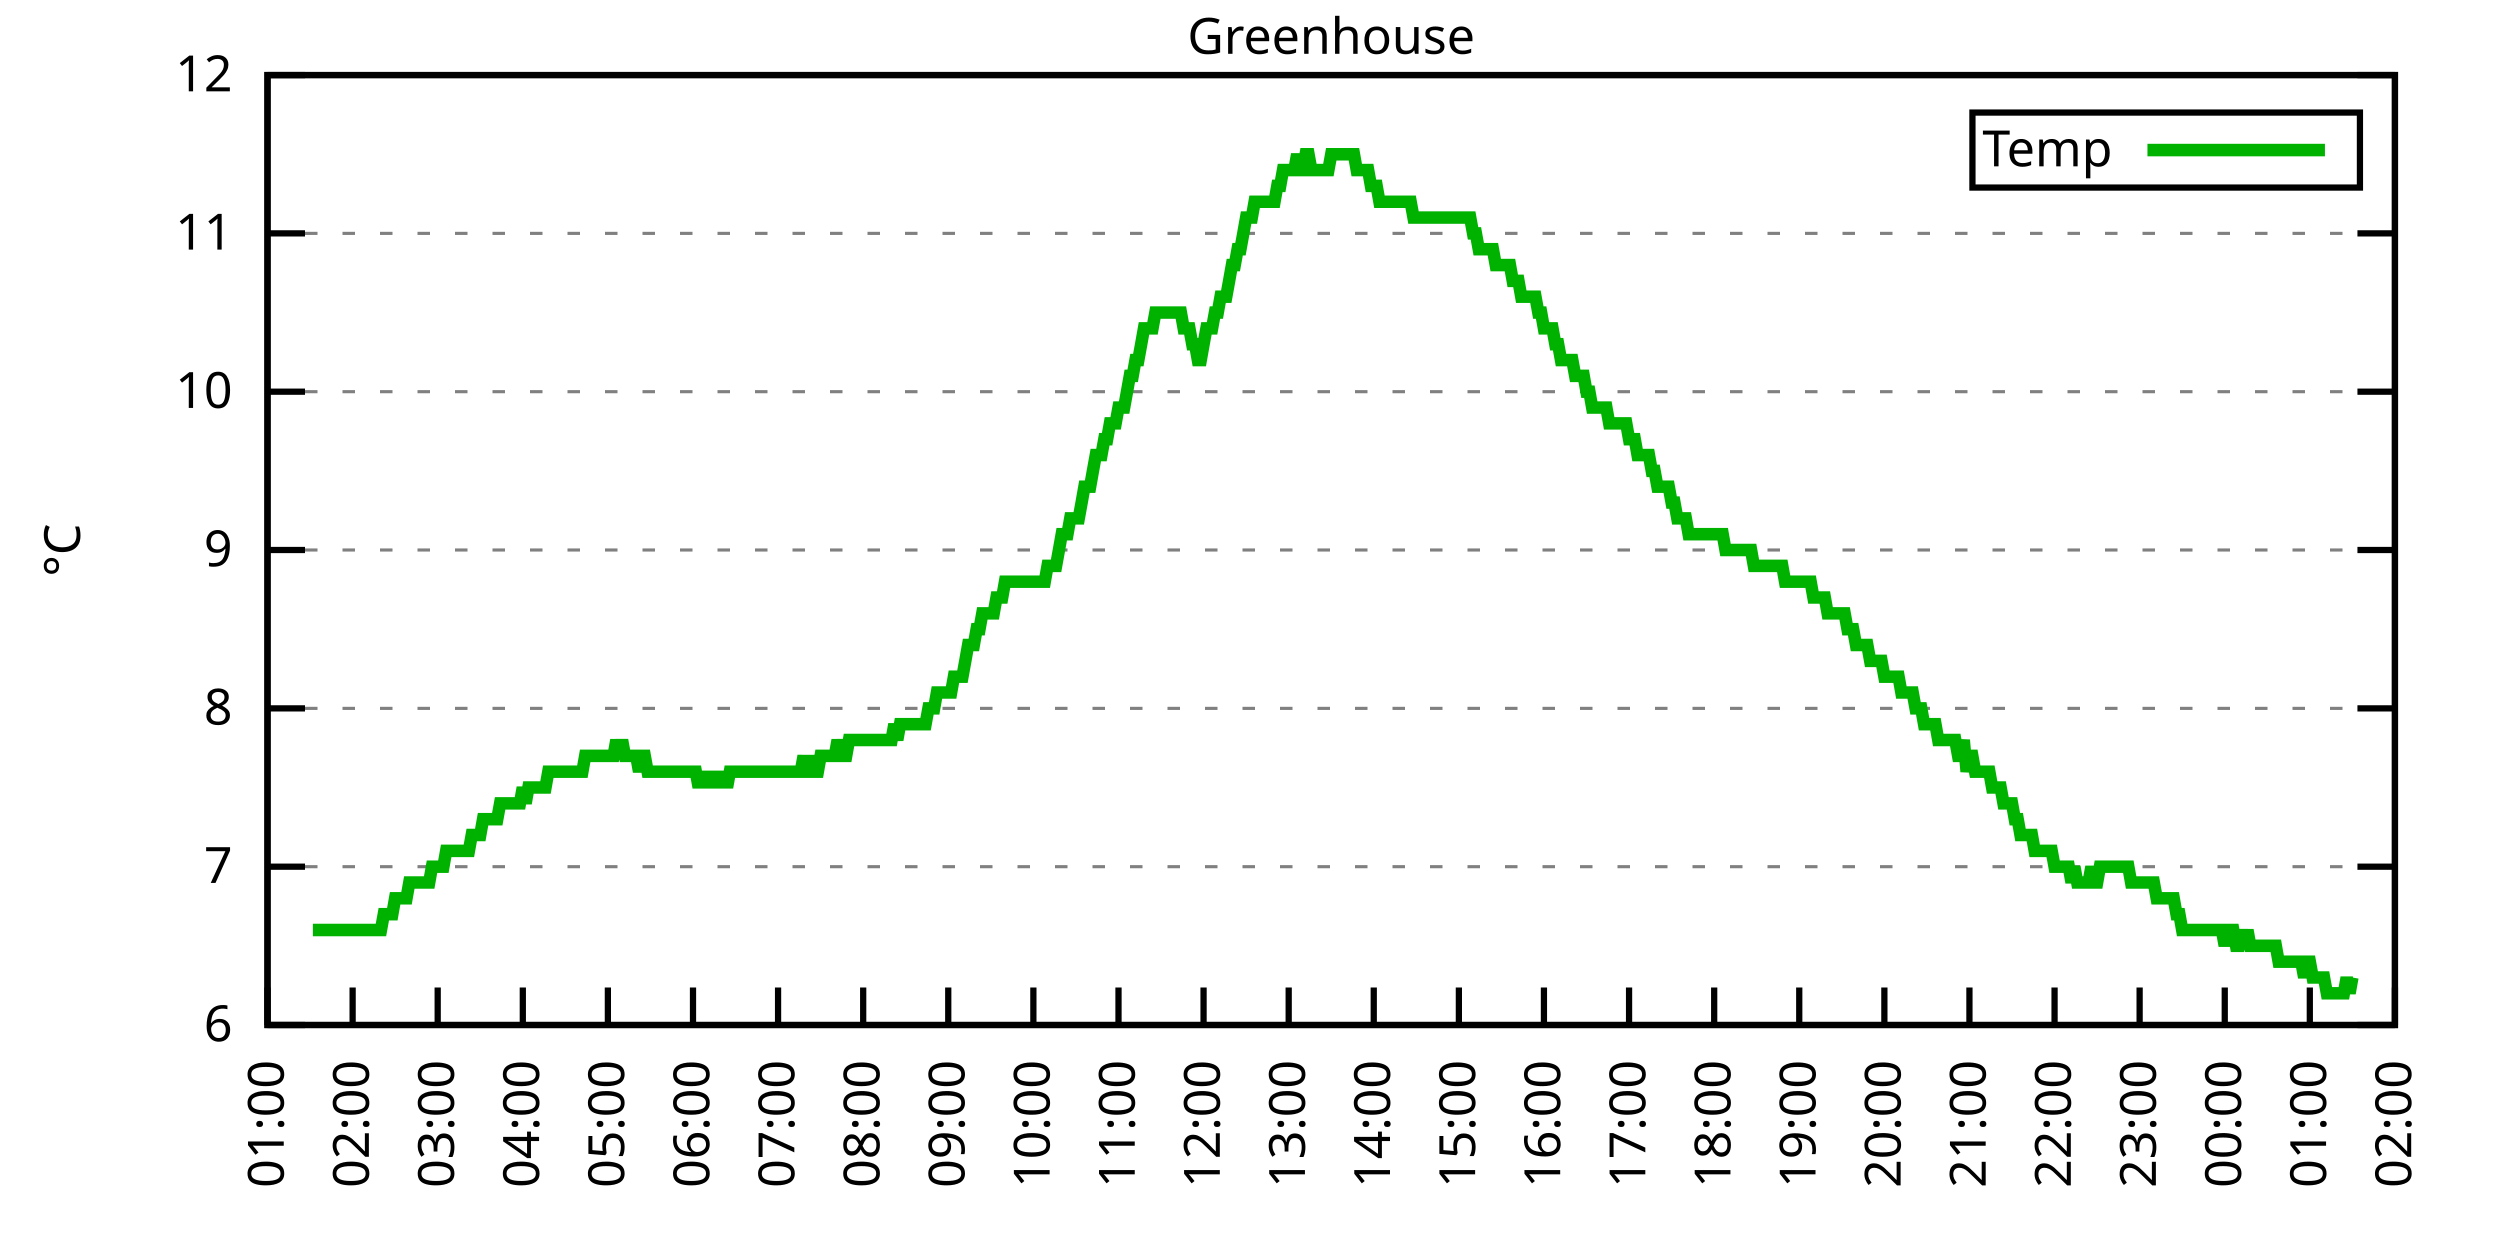
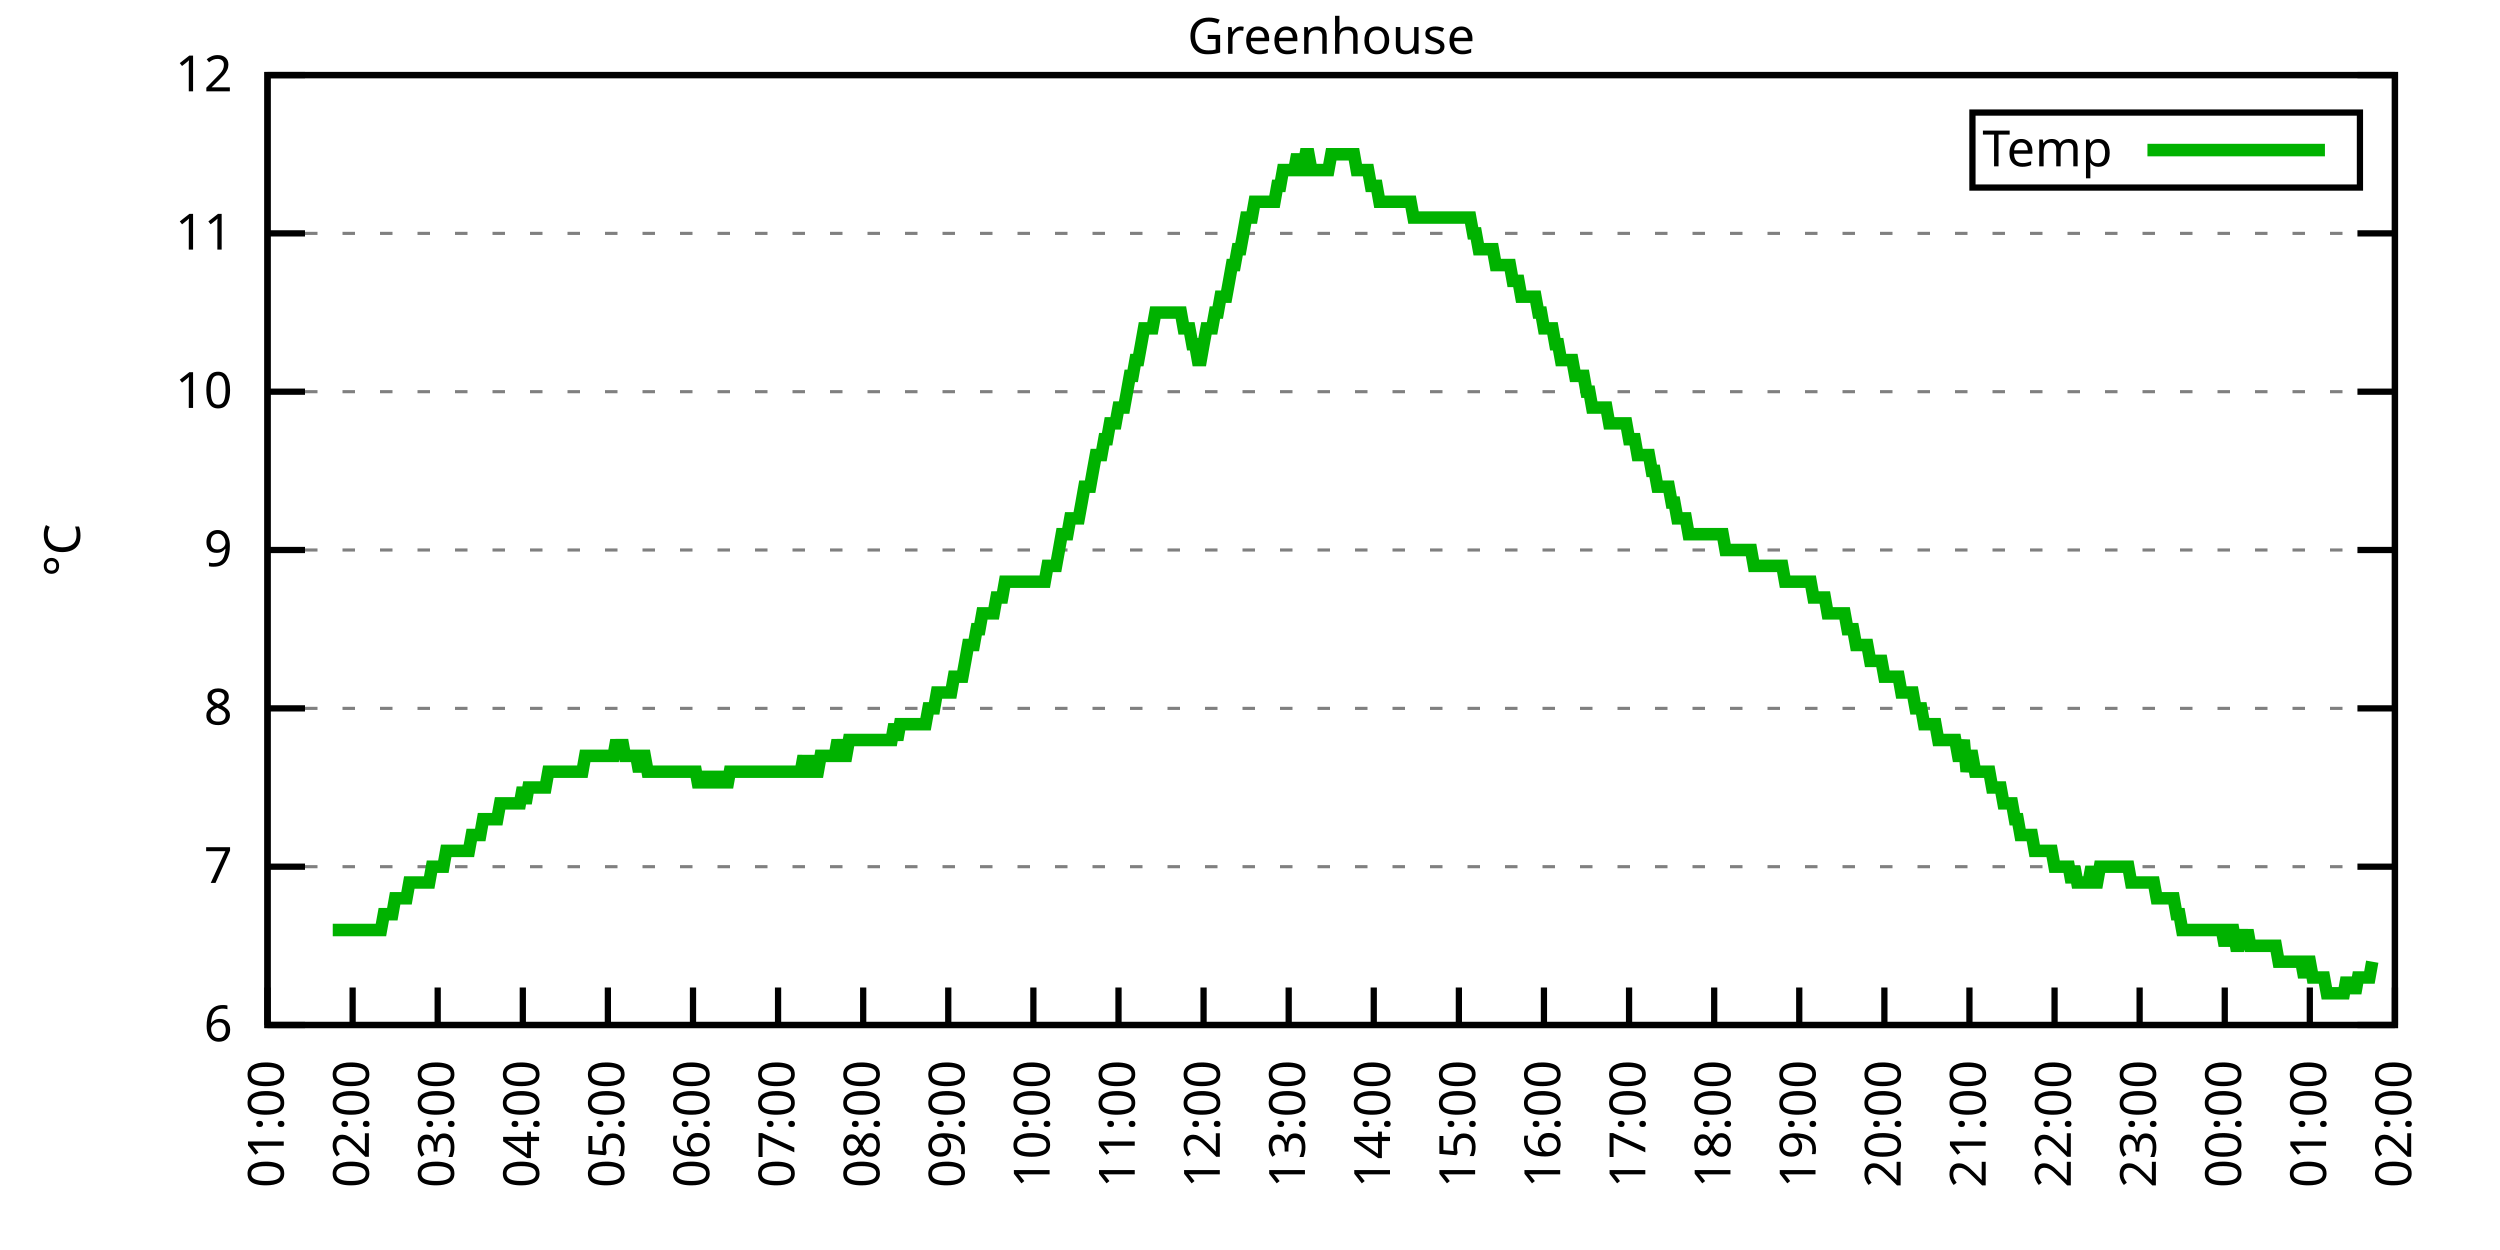
<svg xmlns="http://www.w3.org/2000/svg" xmlns:xlink="http://www.w3.org/1999/xlink" width="400" height="200" viewBox="0 0 400 200">
  <g id="gnuplot_canvas">
    <rect x="0" y="0" width="400" height="200" fill="none" />
    <defs>
      <circle id="gpDot" r="0.5" stroke-width="0.5" stroke="currentColor" />
      <path id="gpPt0" stroke-width="0.333" stroke="currentColor" d="M-1,0 h2 M0,-1 v2" />
      <path id="gpPt1" stroke-width="0.333" stroke="currentColor" d="M-1,-1 L1,1 M1,-1 L-1,1" />
      <path id="gpPt2" stroke-width="0.333" stroke="currentColor" d="M-1,0 L1,0 M0,-1 L0,1 M-1,-1 L1,1 M-1,1 L1,-1" />
      <rect id="gpPt3" stroke-width="0.333" stroke="currentColor" x="-1" y="-1" width="2" height="2" />
      <rect id="gpPt4" stroke-width="0.333" stroke="currentColor" fill="currentColor" x="-1" y="-1" width="2" height="2" />
      <circle id="gpPt5" stroke-width="0.333" stroke="currentColor" cx="0" cy="0" r="1" />
      <use xlink:href="#gpPt5" id="gpPt6" fill="currentColor" stroke="none" />
      <path id="gpPt7" stroke-width="0.333" stroke="currentColor" d="M0,-1.33 L-1.33,0.67 L1.33,0.67 z" />
      <use xlink:href="#gpPt7" id="gpPt8" fill="currentColor" stroke="none" />
      <use xlink:href="#gpPt7" id="gpPt9" stroke="currentColor" transform="rotate(180)" />
      <use xlink:href="#gpPt9" id="gpPt10" fill="currentColor" stroke="none" />
      <use xlink:href="#gpPt3" id="gpPt11" stroke="currentColor" transform="rotate(45)" />
      <use xlink:href="#gpPt11" id="gpPt12" fill="currentColor" stroke="none" />
      <path id="gpPt13" stroke-width="0.333" stroke="currentColor" d="M0,1.330 L1.265,0.411 L0.782,-1.067 L-0.782,-1.076 L-1.265,0.411 z" />
      <use xlink:href="#gpPt13" id="gpPt14" fill="currentColor" stroke="none" />
      <filter id="textbox" filterUnits="objectBoundingBox" x="0" y="0" height="1" width="1">
        <feFlood flood-color="white" flood-opacity="1" result="bgnd" />
        <feComposite in="SourceGraphic" in2="bgnd" operator="atop" />
      </filter>
      <filter id="greybox" filterUnits="objectBoundingBox" x="0" y="0" height="1" width="1">
        <feFlood flood-color="lightgrey" flood-opacity="1" result="grey" />
        <feComposite in="SourceGraphic" in2="grey" operator="atop" />
      </filter>
    </defs>
    <g fill="none" color="white" stroke="currentColor" stroke-width="1.00" stroke-linecap="butt" stroke-linejoin="miter">
</g>
    <g fill="none" color="black" stroke="currentColor" stroke-width="1.00" stroke-linecap="butt" stroke-linejoin="miter">
      <g stroke="none" shape-rendering="crispEdges">
        <polygon fill="rgb(255, 255, 255)" points="42.80,164.00 383.18,164.00 383.18,12.02 42.80,12.02 " />
      </g>
    </g>
    <g fill="none" color="black" stroke="currentColor" stroke-width="1.00" stroke-linecap="butt" stroke-linejoin="miter">
</g>
    <g fill="none" color="black" stroke="black" stroke-width="0.50" stroke-linecap="butt" stroke-linejoin="miter">
</g>
    <g fill="none" color="gray" stroke="currentColor" stroke-width="0.50" stroke-linecap="butt" stroke-linejoin="miter">
      <path stroke="gray" stroke-dasharray="2,4" class="gridline" d="M42.80,164.00 L383.19,164.00  " />
    </g>
    <g fill="none" color="gray" stroke="gray" stroke-width="1.00" stroke-linecap="butt" stroke-linejoin="miter">
</g>
    <g fill="none" color="black" stroke="currentColor" stroke-width="1.00" stroke-linecap="butt" stroke-linejoin="miter">
      <path stroke="black" d="M42.80,164.00 L48.80,164.00 M383.19,164.00 L377.19,164.00  " />
      <g transform="translate(37.20,166.60)" stroke="none" fill="black" font-family="Sans" font-size="8.00" text-anchor="end">
        <text>
          <tspan font-family="Sans"> 6</tspan>
        </text>
      </g>
    </g>
    <g fill="none" color="black" stroke="currentColor" stroke-width="1.00" stroke-linecap="butt" stroke-linejoin="miter">
</g>
    <g fill="none" color="black" stroke="black" stroke-width="0.50" stroke-linecap="butt" stroke-linejoin="miter">
</g>
    <g fill="none" color="gray" stroke="currentColor" stroke-width="0.50" stroke-linecap="butt" stroke-linejoin="miter">
      <path stroke="gray" stroke-dasharray="2,4" class="gridline" d="M42.80,138.67 L383.19,138.67  " />
    </g>
    <g fill="none" color="gray" stroke="gray" stroke-width="1.00" stroke-linecap="butt" stroke-linejoin="miter">
</g>
    <g fill="none" color="black" stroke="currentColor" stroke-width="1.00" stroke-linecap="butt" stroke-linejoin="miter">
      <path stroke="black" d="M42.80,138.67 L48.80,138.67 M383.19,138.67 L377.19,138.67  " />
      <g transform="translate(37.20,141.27)" stroke="none" fill="black" font-family="Sans" font-size="8.00" text-anchor="end">
        <text>
          <tspan font-family="Sans"> 7</tspan>
        </text>
      </g>
    </g>
    <g fill="none" color="black" stroke="currentColor" stroke-width="1.00" stroke-linecap="butt" stroke-linejoin="miter">
</g>
    <g fill="none" color="black" stroke="black" stroke-width="0.50" stroke-linecap="butt" stroke-linejoin="miter">
</g>
    <g fill="none" color="gray" stroke="currentColor" stroke-width="0.50" stroke-linecap="butt" stroke-linejoin="miter">
      <path stroke="gray" stroke-dasharray="2,4" class="gridline" d="M42.80,113.34 L383.19,113.34  " />
    </g>
    <g fill="none" color="gray" stroke="gray" stroke-width="1.00" stroke-linecap="butt" stroke-linejoin="miter">
</g>
    <g fill="none" color="black" stroke="currentColor" stroke-width="1.00" stroke-linecap="butt" stroke-linejoin="miter">
      <path stroke="black" d="M42.80,113.34 L48.80,113.34 M383.19,113.34 L377.19,113.34  " />
      <g transform="translate(37.20,115.94)" stroke="none" fill="black" font-family="Sans" font-size="8.00" text-anchor="end">
        <text>
          <tspan font-family="Sans"> 8</tspan>
        </text>
      </g>
    </g>
    <g fill="none" color="black" stroke="currentColor" stroke-width="1.00" stroke-linecap="butt" stroke-linejoin="miter">
</g>
    <g fill="none" color="black" stroke="black" stroke-width="0.50" stroke-linecap="butt" stroke-linejoin="miter">
</g>
    <g fill="none" color="gray" stroke="currentColor" stroke-width="0.50" stroke-linecap="butt" stroke-linejoin="miter">
      <path stroke="gray" stroke-dasharray="2,4" class="gridline" d="M42.80,88.00 L383.19,88.00  " />
    </g>
    <g fill="none" color="gray" stroke="gray" stroke-width="1.00" stroke-linecap="butt" stroke-linejoin="miter">
</g>
    <g fill="none" color="black" stroke="currentColor" stroke-width="1.00" stroke-linecap="butt" stroke-linejoin="miter">
      <path stroke="black" d="M42.80,88.00 L48.80,88.00 M383.19,88.00 L377.19,88.00  " />
      <g transform="translate(37.20,90.60)" stroke="none" fill="black" font-family="Sans" font-size="8.00" text-anchor="end">
        <text>
          <tspan font-family="Sans"> 9</tspan>
        </text>
      </g>
    </g>
    <g fill="none" color="black" stroke="currentColor" stroke-width="1.00" stroke-linecap="butt" stroke-linejoin="miter">
</g>
    <g fill="none" color="black" stroke="black" stroke-width="0.50" stroke-linecap="butt" stroke-linejoin="miter">
</g>
    <g fill="none" color="gray" stroke="currentColor" stroke-width="0.50" stroke-linecap="butt" stroke-linejoin="miter">
      <path stroke="gray" stroke-dasharray="2,4" class="gridline" d="M42.80,62.67 L383.19,62.67  " />
    </g>
    <g fill="none" color="gray" stroke="gray" stroke-width="1.00" stroke-linecap="butt" stroke-linejoin="miter">
</g>
    <g fill="none" color="black" stroke="currentColor" stroke-width="1.00" stroke-linecap="butt" stroke-linejoin="miter">
      <path stroke="black" d="M42.80,62.67 L48.80,62.67 M383.19,62.67 L377.19,62.67  " />
      <g transform="translate(37.20,65.27)" stroke="none" fill="black" font-family="Sans" font-size="8.00" text-anchor="end">
        <text>
          <tspan font-family="Sans"> 10</tspan>
        </text>
      </g>
    </g>
    <g fill="none" color="black" stroke="currentColor" stroke-width="1.00" stroke-linecap="butt" stroke-linejoin="miter">
</g>
    <g fill="none" color="black" stroke="black" stroke-width="0.50" stroke-linecap="butt" stroke-linejoin="miter">
</g>
    <g fill="none" color="gray" stroke="currentColor" stroke-width="0.50" stroke-linecap="butt" stroke-linejoin="miter">
      <path stroke="gray" stroke-dasharray="2,4" class="gridline" d="M42.80,37.34 L383.19,37.34  " />
    </g>
    <g fill="none" color="gray" stroke="gray" stroke-width="1.00" stroke-linecap="butt" stroke-linejoin="miter">
</g>
    <g fill="none" color="black" stroke="currentColor" stroke-width="1.00" stroke-linecap="butt" stroke-linejoin="miter">
      <path stroke="black" d="M42.80,37.34 L48.80,37.34 M383.19,37.34 L377.19,37.34  " />
      <g transform="translate(37.20,39.94)" stroke="none" fill="black" font-family="Sans" font-size="8.00" text-anchor="end">
        <text>
          <tspan font-family="Sans"> 11</tspan>
        </text>
      </g>
    </g>
    <g fill="none" color="black" stroke="currentColor" stroke-width="1.00" stroke-linecap="butt" stroke-linejoin="miter">
</g>
    <g fill="none" color="black" stroke="black" stroke-width="0.50" stroke-linecap="butt" stroke-linejoin="miter">
</g>
    <g fill="none" color="gray" stroke="currentColor" stroke-width="0.50" stroke-linecap="butt" stroke-linejoin="miter">
      <path stroke="gray" stroke-dasharray="2,4" class="gridline" d="M42.80,12.01 L383.19,12.01  " />
    </g>
    <g fill="none" color="gray" stroke="gray" stroke-width="1.00" stroke-linecap="butt" stroke-linejoin="miter">
</g>
    <g fill="none" color="black" stroke="currentColor" stroke-width="1.00" stroke-linecap="butt" stroke-linejoin="miter">
      <path stroke="black" d="M42.80,12.01 L48.80,12.01 M383.19,12.01 L377.19,12.01  " />
      <g transform="translate(37.20,14.61)" stroke="none" fill="black" font-family="Sans" font-size="8.00" text-anchor="end">
        <text>
          <tspan font-family="Sans"> 12</tspan>
        </text>
      </g>
    </g>
    <g fill="none" color="black" stroke="currentColor" stroke-width="1.00" stroke-linecap="butt" stroke-linejoin="miter">
      <path stroke="black" d="M42.80,164.00 L42.80,158.00  " />
      <g transform="translate(45.40,169.60) rotate(270.00)" stroke="none" fill="black" font-family="Sans" font-size="8.00" text-anchor="end">
        <text>
          <tspan font-family="Sans">01:00</tspan>
        </text>
      </g>
    </g>
    <g fill="none" color="black" stroke="currentColor" stroke-width="1.00" stroke-linecap="butt" stroke-linejoin="miter">
      <path stroke="black" d="M56.42,164.00 L56.42,158.00  " />
      <g transform="translate(59.02,169.60) rotate(270.00)" stroke="none" fill="black" font-family="Sans" font-size="8.00" text-anchor="end">
        <text>
          <tspan font-family="Sans">02:00</tspan>
        </text>
      </g>
    </g>
    <g fill="none" color="black" stroke="currentColor" stroke-width="1.00" stroke-linecap="butt" stroke-linejoin="miter">
      <path stroke="black" d="M70.03,164.00 L70.03,158.00  " />
      <g transform="translate(72.63,169.60) rotate(270.00)" stroke="none" fill="black" font-family="Sans" font-size="8.00" text-anchor="end">
        <text>
          <tspan font-family="Sans">03:00</tspan>
        </text>
      </g>
    </g>
    <g fill="none" color="black" stroke="currentColor" stroke-width="1.00" stroke-linecap="butt" stroke-linejoin="miter">
      <path stroke="black" d="M83.65,164.00 L83.65,158.00  " />
      <g transform="translate(86.25,169.60) rotate(270.00)" stroke="none" fill="black" font-family="Sans" font-size="8.00" text-anchor="end">
        <text>
          <tspan font-family="Sans">04:00</tspan>
        </text>
      </g>
    </g>
    <g fill="none" color="black" stroke="currentColor" stroke-width="1.00" stroke-linecap="butt" stroke-linejoin="miter">
      <path stroke="black" d="M97.26,164.00 L97.26,158.00  " />
      <g transform="translate(99.86,169.60) rotate(270.00)" stroke="none" fill="black" font-family="Sans" font-size="8.00" text-anchor="end">
        <text>
          <tspan font-family="Sans">05:00</tspan>
        </text>
      </g>
    </g>
    <g fill="none" color="black" stroke="currentColor" stroke-width="1.00" stroke-linecap="butt" stroke-linejoin="miter">
      <path stroke="black" d="M110.88,164.00 L110.88,158.00  " />
      <g transform="translate(113.48,169.60) rotate(270.00)" stroke="none" fill="black" font-family="Sans" font-size="8.00" text-anchor="end">
        <text>
          <tspan font-family="Sans">06:00</tspan>
        </text>
      </g>
    </g>
    <g fill="none" color="black" stroke="currentColor" stroke-width="1.00" stroke-linecap="butt" stroke-linejoin="miter">
      <path stroke="black" d="M124.49,164.00 L124.49,158.00  " />
      <g transform="translate(127.09,169.60) rotate(270.00)" stroke="none" fill="black" font-family="Sans" font-size="8.00" text-anchor="end">
        <text>
          <tspan font-family="Sans">07:00</tspan>
        </text>
      </g>
    </g>
    <g fill="none" color="black" stroke="currentColor" stroke-width="1.00" stroke-linecap="butt" stroke-linejoin="miter">
      <path stroke="black" d="M138.11,164.00 L138.11,158.00  " />
      <g transform="translate(140.71,169.60) rotate(270.00)" stroke="none" fill="black" font-family="Sans" font-size="8.00" text-anchor="end">
        <text>
          <tspan font-family="Sans">08:00</tspan>
        </text>
      </g>
    </g>
    <g fill="none" color="black" stroke="currentColor" stroke-width="1.00" stroke-linecap="butt" stroke-linejoin="miter">
      <path stroke="black" d="M151.72,164.00 L151.72,158.00  " />
      <g transform="translate(154.32,169.60) rotate(270.00)" stroke="none" fill="black" font-family="Sans" font-size="8.00" text-anchor="end">
        <text>
          <tspan font-family="Sans">09:00</tspan>
        </text>
      </g>
    </g>
    <g fill="none" color="black" stroke="currentColor" stroke-width="1.00" stroke-linecap="butt" stroke-linejoin="miter">
      <path stroke="black" d="M165.34,164.00 L165.34,158.00  " />
      <g transform="translate(167.94,169.60) rotate(270.00)" stroke="none" fill="black" font-family="Sans" font-size="8.00" text-anchor="end">
        <text>
          <tspan font-family="Sans">10:00</tspan>
        </text>
      </g>
    </g>
    <g fill="none" color="black" stroke="currentColor" stroke-width="1.00" stroke-linecap="butt" stroke-linejoin="miter">
      <path stroke="black" d="M178.96,164.00 L178.96,158.00  " />
      <g transform="translate(181.56,169.60) rotate(270.00)" stroke="none" fill="black" font-family="Sans" font-size="8.00" text-anchor="end">
        <text>
          <tspan font-family="Sans">11:00</tspan>
        </text>
      </g>
    </g>
    <g fill="none" color="black" stroke="currentColor" stroke-width="1.00" stroke-linecap="butt" stroke-linejoin="miter">
      <path stroke="black" d="M192.57,164.00 L192.57,158.00  " />
      <g transform="translate(195.17,169.60) rotate(270.00)" stroke="none" fill="black" font-family="Sans" font-size="8.00" text-anchor="end">
        <text>
          <tspan font-family="Sans">12:00</tspan>
        </text>
      </g>
    </g>
    <g fill="none" color="black" stroke="currentColor" stroke-width="1.00" stroke-linecap="butt" stroke-linejoin="miter">
      <path stroke="black" d="M206.19,164.00 L206.19,158.00  " />
      <g transform="translate(208.79,169.60) rotate(270.00)" stroke="none" fill="black" font-family="Sans" font-size="8.00" text-anchor="end">
        <text>
          <tspan font-family="Sans">13:00</tspan>
        </text>
      </g>
    </g>
    <g fill="none" color="black" stroke="currentColor" stroke-width="1.00" stroke-linecap="butt" stroke-linejoin="miter">
      <path stroke="black" d="M219.80,164.00 L219.80,158.00  " />
      <g transform="translate(222.40,169.60) rotate(270.00)" stroke="none" fill="black" font-family="Sans" font-size="8.00" text-anchor="end">
        <text>
          <tspan font-family="Sans">14:00</tspan>
        </text>
      </g>
    </g>
    <g fill="none" color="black" stroke="currentColor" stroke-width="1.00" stroke-linecap="butt" stroke-linejoin="miter">
      <path stroke="black" d="M233.42,164.00 L233.42,158.00  " />
      <g transform="translate(236.02,169.60) rotate(270.00)" stroke="none" fill="black" font-family="Sans" font-size="8.00" text-anchor="end">
        <text>
          <tspan font-family="Sans">15:00</tspan>
        </text>
      </g>
    </g>
    <g fill="none" color="black" stroke="currentColor" stroke-width="1.00" stroke-linecap="butt" stroke-linejoin="miter">
      <path stroke="black" d="M247.03,164.00 L247.03,158.00  " />
      <g transform="translate(249.63,169.60) rotate(270.00)" stroke="none" fill="black" font-family="Sans" font-size="8.00" text-anchor="end">
        <text>
          <tspan font-family="Sans">16:00</tspan>
        </text>
      </g>
    </g>
    <g fill="none" color="black" stroke="currentColor" stroke-width="1.00" stroke-linecap="butt" stroke-linejoin="miter">
      <path stroke="black" d="M260.65,164.00 L260.65,158.00  " />
      <g transform="translate(263.25,169.60) rotate(270.00)" stroke="none" fill="black" font-family="Sans" font-size="8.00" text-anchor="end">
        <text>
          <tspan font-family="Sans">17:00</tspan>
        </text>
      </g>
    </g>
    <g fill="none" color="black" stroke="currentColor" stroke-width="1.00" stroke-linecap="butt" stroke-linejoin="miter">
      <path stroke="black" d="M274.27,164.00 L274.27,158.00  " />
      <g transform="translate(276.87,169.60) rotate(270.00)" stroke="none" fill="black" font-family="Sans" font-size="8.00" text-anchor="end">
        <text>
          <tspan font-family="Sans">18:00</tspan>
        </text>
      </g>
    </g>
    <g fill="none" color="black" stroke="currentColor" stroke-width="1.00" stroke-linecap="butt" stroke-linejoin="miter">
      <path stroke="black" d="M287.88,164.00 L287.88,158.00  " />
      <g transform="translate(290.48,169.60) rotate(270.00)" stroke="none" fill="black" font-family="Sans" font-size="8.00" text-anchor="end">
        <text>
          <tspan font-family="Sans">19:00</tspan>
        </text>
      </g>
    </g>
    <g fill="none" color="black" stroke="currentColor" stroke-width="1.00" stroke-linecap="butt" stroke-linejoin="miter">
      <path stroke="black" d="M301.50,164.00 L301.50,158.00  " />
      <g transform="translate(304.10,169.60) rotate(270.00)" stroke="none" fill="black" font-family="Sans" font-size="8.00" text-anchor="end">
        <text>
          <tspan font-family="Sans">20:00</tspan>
        </text>
      </g>
    </g>
    <g fill="none" color="black" stroke="currentColor" stroke-width="1.00" stroke-linecap="butt" stroke-linejoin="miter">
      <path stroke="black" d="M315.11,164.00 L315.11,158.00  " />
      <g transform="translate(317.71,169.60) rotate(270.00)" stroke="none" fill="black" font-family="Sans" font-size="8.00" text-anchor="end">
        <text>
          <tspan font-family="Sans">21:00</tspan>
        </text>
      </g>
    </g>
    <g fill="none" color="black" stroke="currentColor" stroke-width="1.00" stroke-linecap="butt" stroke-linejoin="miter">
      <path stroke="black" d="M328.73,164.00 L328.73,158.00  " />
      <g transform="translate(331.33,169.60) rotate(270.00)" stroke="none" fill="black" font-family="Sans" font-size="8.00" text-anchor="end">
        <text>
          <tspan font-family="Sans">22:00</tspan>
        </text>
      </g>
    </g>
    <g fill="none" color="black" stroke="currentColor" stroke-width="1.00" stroke-linecap="butt" stroke-linejoin="miter">
      <path stroke="black" d="M342.34,164.00 L342.34,158.00  " />
      <g transform="translate(344.94,169.60) rotate(270.00)" stroke="none" fill="black" font-family="Sans" font-size="8.00" text-anchor="end">
        <text>
          <tspan font-family="Sans">23:00</tspan>
        </text>
      </g>
    </g>
    <g fill="none" color="black" stroke="currentColor" stroke-width="1.00" stroke-linecap="butt" stroke-linejoin="miter">
      <path stroke="black" d="M355.96,164.00 L355.96,158.00  " />
      <g transform="translate(358.56,169.60) rotate(270.00)" stroke="none" fill="black" font-family="Sans" font-size="8.00" text-anchor="end">
        <text>
          <tspan font-family="Sans">00:00</tspan>
        </text>
      </g>
    </g>
    <g fill="none" color="black" stroke="currentColor" stroke-width="1.00" stroke-linecap="butt" stroke-linejoin="miter">
      <path stroke="black" d="M369.57,164.00 L369.57,158.00  " />
      <g transform="translate(372.17,169.60) rotate(270.00)" stroke="none" fill="black" font-family="Sans" font-size="8.00" text-anchor="end">
        <text>
          <tspan font-family="Sans">01:00</tspan>
        </text>
      </g>
    </g>
    <g fill="none" color="black" stroke="currentColor" stroke-width="1.00" stroke-linecap="butt" stroke-linejoin="miter">
      <path stroke="black" d="M383.19,164.00 L383.19,158.00  " />
      <g transform="translate(385.79,169.60) rotate(270.00)" stroke="none" fill="black" font-family="Sans" font-size="8.00" text-anchor="end">
        <text>
          <tspan font-family="Sans">02:00</tspan>
        </text>
      </g>
    </g>
    <g fill="none" color="black" stroke="currentColor" stroke-width="1.00" stroke-linecap="butt" stroke-linejoin="miter">
</g>
    <g fill="none" color="black" stroke="currentColor" stroke-width="1.00" stroke-linecap="butt" stroke-linejoin="miter">
      <path stroke="black" d="M42.80,12.01 L42.80,164.00 L383.19,164.00 L383.19,12.01 L42.80,12.01 Z  " />
    </g>
    <g fill="none" color="black" stroke="currentColor" stroke-width="1.00" stroke-linecap="butt" stroke-linejoin="miter">
</g>
    <g fill="none" color="black" stroke="currentColor" stroke-width="1.00" stroke-linecap="butt" stroke-linejoin="miter">
      <path stroke="black" d="M315.59,30.01 L315.59,18.01 L377.59,18.01 L377.59,30.01 L315.59,30.01 Z  " />
    </g>
    <g id="Greenhouse_plot_1">
      <g fill="none" color="white" stroke="black" stroke-width="2.00" stroke-linecap="butt" stroke-linejoin="miter">
</g>
      <g fill="none" color="black" stroke="currentColor" stroke-width="2.00" stroke-linecap="butt" stroke-linejoin="miter">
        <g transform="translate(337.99,26.61)" stroke="none" fill="black" font-family="Sans" font-size="8.00" text-anchor="end">
          <text>
            <tspan font-family="Sans">Temp</tspan>
          </text>
        </g>
      </g>
      <g fill="none" color="black" stroke="currentColor" stroke-width="2.00" stroke-linecap="butt" stroke-linejoin="miter">
-         <path stroke="rgb(  0, 178,   0)" d="M343.59,24.01 L371.99,24.01 M50.06,148.80 L50.52,148.80 L50.97,148.80 L51.42,148.80 L51.88,148.80 L52.33,148.80   L52.78,148.80 L53.24,148.80 L53.69,148.80 L54.15,148.80 L54.60,148.80 L55.05,148.80 L55.51,148.80 L55.96,148.80   L56.42,148.80 L56.87,148.80 L57.32,148.80 L57.78,148.80 L58.23,148.80 L58.68,148.80 L59.14,148.80 L59.59,148.80   L60.05,148.80 L60.50,148.80 L60.95,148.80 L61.41,146.27 L61.86,146.27 L62.32,146.27 L62.77,146.27 L63.22,143.73   L63.68,143.73 L64.13,143.73 L64.58,143.73 L65.04,143.73 L65.49,141.20 L65.95,141.20 L66.40,141.20 L66.85,141.20   L67.31,141.20 L67.76,141.20 L68.22,141.20 L68.67,141.20 L69.12,138.67 L69.58,138.67 L70.03,138.67 L70.49,138.67   L70.94,138.67 L71.39,136.14 L71.85,136.14 L72.30,136.14 L72.75,136.14 L73.21,136.14 L73.66,136.14 L74.12,136.14   L74.57,136.14 L75.02,136.14 L75.48,133.60 L75.93,133.60 L76.39,133.60 L76.84,133.60 L77.29,131.07 L77.75,131.07   L78.20,131.07 L78.65,131.07 L79.11,131.07 L79.56,131.07 L80.02,128.54 L80.47,128.54 L80.92,128.54 L81.38,128.54   L81.83,128.54 L82.29,128.54 L82.74,128.54 L83.19,128.54 L83.65,126.00 L84.10,128.54 L84.55,126.00 L85.01,126.00   L85.46,126.00 L85.92,126.00 L86.37,126.00 L86.82,126.00 L87.28,126.00 L87.73,123.47 L88.19,123.47 L88.64,123.47   L89.09,123.47 L89.55,123.47 L90.00,123.47 L90.45,123.47 L90.91,123.47 L91.36,123.47 L91.82,123.47 L92.27,123.47   L92.72,123.47 L93.18,123.47 L93.63,120.94 L94.09,120.94 L94.54,120.94 L94.99,120.94 L95.45,120.94 L95.90,120.94   L96.35,120.94 L96.81,120.94 L97.26,120.94 L97.72,120.94 L98.17,120.94 L98.62,118.40 L99.08,120.94 L99.53,118.40   L99.99,120.94 L100.44,120.94 L100.89,120.94 L101.35,120.94 L101.80,120.94 L102.25,123.47 L102.71,120.94 L103.16,120.94   L103.62,123.47 L104.07,123.47 L104.52,123.47 L104.98,123.47 L105.43,123.47 L105.89,123.47 L106.34,123.47 L106.79,123.47   L107.25,123.47 L107.70,123.47 L108.15,123.47 L108.61,123.47 L109.06,123.47 L109.52,123.47 L109.97,123.47 L110.42,123.47   L110.88,123.47 L111.33,123.47 L111.79,126.00 L112.24,123.47 L112.69,126.00 L113.15,123.47 L113.60,126.00 L114.05,123.47   L114.51,126.00 L114.96,123.47 L115.42,126.00 L115.87,123.47 L116.32,126.00 L116.78,123.47 L117.23,123.47 L117.69,123.47   L118.14,123.47 L118.59,123.47 L119.05,123.47 L119.50,123.47 L119.96,123.47 L120.41,123.47 L120.86,123.47 L121.32,123.47   L121.77,123.47 L122.22,123.47 L122.68,123.47 L123.13,123.47 L123.59,123.47 L124.04,123.47 L124.49,123.47 L124.95,123.47   L125.40,123.47 L125.86,123.47 L126.31,123.47 L126.76,123.47 L127.22,123.47 L127.67,123.47 L128.12,123.47 L128.58,120.94   L129.03,123.47 L129.49,123.47 L129.94,120.94 L130.39,123.47 L130.85,123.47 L131.30,120.94 L131.76,120.94 L132.21,120.94   L132.66,120.94 L133.12,120.94 L133.57,120.94 L134.02,118.40 L134.48,120.94 L134.93,120.94 L135.39,120.94 L135.84,118.40   L136.29,118.40 L136.75,118.40 L137.20,118.40 L137.66,118.40 L138.11,118.40 L138.56,118.40 L139.02,118.40 L139.47,118.40   L139.92,118.40 L140.38,118.40 L140.83,118.40 L141.29,118.40 L141.74,118.40 L142.19,118.40 L142.65,118.40 L143.10,115.87   L143.56,118.40 L144.01,115.87 L144.46,115.87 L144.92,115.87 L145.37,115.87 L145.82,115.87 L146.28,115.87 L146.73,115.87   L147.19,115.87 L147.64,115.87 L148.09,115.87 L148.55,113.34 L149.00,113.34 L149.46,113.34 L149.91,110.80 L150.36,110.80   L150.82,110.80 L151.27,110.80 L151.72,110.80 L152.18,110.80 L152.63,108.27 L153.09,108.27 L153.54,108.27 L153.99,108.27   L154.45,105.74 L154.90,103.20 L155.36,103.20 L155.81,103.20 L156.26,100.67 L156.72,100.67 L157.17,98.14 L157.62,98.14   L158.08,98.14 L158.53,98.14 L158.99,98.14 L159.44,95.60 L159.89,95.60 L160.35,95.60 L160.80,93.07 L161.26,93.07   L161.71,93.07 L162.16,93.07 L162.62,93.07 L163.07,93.07 L163.52,93.07 L163.98,93.07 L164.43,93.07 L164.89,93.07   L165.34,93.07 L165.79,93.07 L166.25,93.07 L166.70,93.07 L167.16,93.07 L167.61,90.54 L168.06,90.54 L168.52,90.54   L168.97,90.54 L169.43,88.00 L169.88,85.47 L170.33,85.47 L170.79,85.47 L171.24,82.94 L171.69,82.94 L172.15,82.94   L172.60,82.94 L173.06,80.41 L173.51,77.87 L173.96,77.87 L174.42,77.87 L174.87,75.34 L175.33,72.81 L175.78,72.81   L176.23,72.81 L176.69,70.27 L177.14,70.27 L177.59,67.74 L178.05,67.74 L178.50,67.74 L178.96,65.21 L179.41,65.21   L179.86,65.21 L180.32,62.67 L180.77,60.14 L181.23,60.14 L181.68,57.61 L182.13,57.61 L182.59,55.07 L183.04,52.54   L183.49,52.54 L183.95,52.54 L184.40,52.54 L184.86,50.01 L185.31,50.01 L185.76,50.01 L186.22,50.01 L186.67,50.01   L187.13,50.01 L187.58,50.01 L188.03,50.01 L188.49,50.01 L188.94,50.01 L189.39,52.54 L189.85,52.54 L190.30,52.54   L190.76,55.07 L191.21,55.07 L191.66,57.61 L192.12,57.61 L192.57,55.07 L193.03,52.54 L193.48,52.54 L193.93,52.54   L194.39,50.01 L194.84,50.01 L195.29,47.47 L195.75,47.47 L196.20,47.47 L196.66,44.94 L197.11,42.41 L197.56,42.41   L198.02,39.87 L198.47,39.87 L198.93,37.34 L199.38,34.81 L199.83,34.81 L200.29,34.81 L200.74,32.28 L201.19,32.28   L201.65,32.28 L202.10,32.28 L202.56,32.28 L203.01,32.28 L203.46,32.28 L203.92,32.28 L204.37,29.74 L204.83,29.74   L205.28,27.21 L205.73,27.21 L206.19,27.21 L206.64,27.21 L207.09,27.21 L207.55,24.68 L208.00,27.21 L208.46,27.21   L208.91,24.68 L209.36,24.68 L209.82,27.21 L210.27,27.21 L210.73,27.21 L211.18,27.21 L211.63,27.21 L212.09,27.21   L212.54,27.21 L213.00,24.68 L213.45,24.68 L213.90,24.68 L214.36,24.68 L214.81,24.68 L215.26,24.68 L215.72,24.68   L216.17,24.68 L216.63,24.68 L217.08,27.21 L217.53,27.21 L217.99,27.21 L218.44,27.21 L218.90,27.21 L219.35,29.74   L219.80,29.74 L220.26,29.74 L220.71,32.28 L221.16,32.28 L221.62,32.28 L222.07,32.28 L222.53,32.28 L222.98,32.28   L223.43,32.28 L223.89,32.28 L224.34,32.28 L224.80,32.28 L225.25,32.28 L225.70,32.28 L226.16,34.81 L226.61,34.81   L227.06,34.81 L227.52,34.81 L227.97,34.81 L228.43,34.81 L228.88,34.81 L229.33,34.81 L229.79,34.81 L230.24,34.81   L230.70,34.81 L231.15,34.81 L231.60,34.81 L232.06,34.81 L232.51,34.81 L232.96,34.81 L233.42,34.81 L233.87,34.81   L234.33,34.81 L234.78,34.81 L235.23,34.81 L235.69,37.34 L236.14,37.34 L236.60,39.87 L237.05,39.87 L237.50,39.87   L237.96,39.87 L238.41,39.87 L238.86,39.87 L239.32,42.41 L239.77,42.41 L240.23,42.41 L240.68,42.41 L241.13,42.41   L241.59,42.41 L242.04,44.94 L242.50,44.94 L242.95,44.94 L243.40,47.47 L243.86,47.47 L244.31,47.47 L244.76,47.47   L245.22,47.47 L245.67,47.47 L246.13,50.01 L246.58,50.01 L247.03,52.54 L247.49,52.54 L247.94,52.54 L248.40,52.54   L248.85,55.07 L249.30,55.07 L249.76,57.61 L250.21,57.61 L250.66,57.61 L251.12,57.61 L251.57,57.61 L252.03,60.14   L252.48,60.14 L252.93,60.14 L253.39,60.14 L253.84,62.67 L254.30,62.67 L254.75,65.21 L255.20,65.21 L255.66,65.21   L256.11,65.21 L256.56,65.21 L257.02,65.21 L257.47,67.74 L257.93,67.74 L258.38,67.74 L258.83,67.74 L259.29,67.74   L259.74,67.74 L260.20,67.74 L260.65,70.27 L261.10,70.27 L261.56,70.27 L262.01,72.81 L262.47,72.81 L262.92,72.81   L263.37,72.81 L263.83,72.81 L264.28,75.34 L264.73,75.34 L265.19,77.87 L265.64,77.87 L266.10,77.87 L266.55,77.87   L267.00,77.87 L267.46,80.41 L267.91,80.41 L268.37,82.94 L268.82,82.94 L269.27,82.94 L269.73,82.94 L270.18,85.47   L270.63,85.47 L271.09,85.47 L271.54,85.47 L272.00,85.47 L272.45,85.47 L272.90,85.47 L273.36,85.47 L273.81,85.47   L274.27,85.47 L274.72,85.47 L275.17,85.47 L275.63,85.47 L276.08,88.00 L276.53,88.00 L276.99,88.00 L277.44,88.00   L277.90,88.00 L278.35,88.00 L278.80,88.00 L279.26,88.00 L279.71,88.00 L280.17,88.00 L280.62,90.54 L281.07,90.54   L281.53,90.54 L281.98,90.54 L282.43,90.54 L282.89,90.54 L283.34,90.54 L283.80,90.54 L284.25,90.54 L284.70,90.54   L285.16,90.54 L285.61,93.07 L286.07,93.07 L286.52,93.07 L286.97,93.07 L287.43,93.07 L287.88,93.07 L288.33,93.07   L288.79,93.07 L289.24,93.07 L289.70,93.07 L290.15,95.60 L290.60,95.60 L291.06,95.60 L291.51,95.60 L291.97,95.60   L292.42,98.14 L292.87,98.14 L293.33,98.14 L293.78,98.14 L294.23,98.14 L294.69,98.14 L295.14,98.14 L295.60,100.67   L296.05,100.67 L296.50,100.67 L296.96,103.20 L297.41,103.20 L297.87,103.20 L298.32,103.20 L298.77,103.20 L299.23,105.74   L299.68,105.74 L300.13,105.74 L300.59,105.74 L301.04,105.74 L301.50,108.27 L301.95,108.27 L302.40,108.27 L302.86,108.27   L303.31,108.27 L303.77,108.27 L304.22,110.80 L304.67,110.80 L305.13,110.80 L305.58,110.80 L306.03,110.80 L306.49,113.34   L306.94,113.34 L307.40,113.34 L307.85,115.87 L308.30,115.87 L308.76,115.87 L309.21,115.87 L309.67,115.87 L310.12,118.40   L310.57,118.40 L311.03,118.40 L311.48,118.40 L311.94,118.40 L312.39,118.40 L312.84,118.40 L313.30,120.94 L313.75,120.94   L314.20,118.40 L314.66,123.47 L315.11,120.94 L315.57,120.94 L316.02,123.47 L316.47,123.47 L316.93,123.47 L317.38,123.47   L317.84,123.47 L318.29,123.47 L318.74,126.00 L319.20,126.00 L319.65,126.00 L320.10,126.00 L320.56,128.54 L321.01,128.54   L321.47,128.54 L321.92,128.54 L322.37,131.07 L322.83,131.07 L323.28,133.60 L323.74,133.60 L324.19,133.60 L324.64,133.60   L325.10,133.60 L325.55,136.14 L326.00,136.14 L326.46,136.14 L326.91,136.14 L327.37,136.14 L327.82,136.14 L328.27,136.14   L328.73,138.67 L329.18,138.67 L329.64,138.67 L330.09,138.67 L330.54,138.67 L331.00,138.67 L331.45,141.20 L331.90,138.67   L332.36,141.20 L332.81,141.20 L333.27,141.20 L333.72,141.20 L334.17,141.20 L334.63,138.67 L335.08,141.20 L335.54,141.20   L335.99,138.67 L336.44,138.67 L336.90,138.67 L337.35,138.67 L337.80,138.67 L338.26,138.67 L338.71,138.67 L339.17,138.67   L339.62,138.67 L340.07,138.67 L340.53,138.67 L340.98,141.20 L341.44,141.20 L341.89,141.20 L342.34,141.20 L342.80,141.20   L343.25,141.20 L343.70,141.20 L344.16,141.20 L344.61,141.20 L345.07,143.73 L345.52,143.73 L345.97,143.73 L346.43,143.73   L346.88,143.73 L347.34,143.73 L347.79,143.73 L348.24,146.27 L348.70,146.27 L349.15,148.80 L349.60,148.80 L350.06,148.80   L350.51,148.80 L350.97,148.80 L351.42,148.80 L351.87,148.80 L352.33,148.80 L352.78,148.80 L353.24,148.80 L353.69,148.80   L354.14,148.80 L354.60,148.80 L355.05,148.80 L355.50,148.80 L355.96,151.33 L356.41,148.80 L356.87,148.80 L357.32,148.80   L357.77,151.33 L358.23,151.33 L358.68,148.80 L359.14,151.33 L359.59,148.80 L360.04,151.33 L360.50,151.33 L360.95,151.33   L361.41,151.33 L361.86,151.33 L362.31,151.33 L362.77,151.33 L363.22,151.33 L363.67,151.33 L364.13,151.33 L364.58,153.87   L365.04,153.87 L365.49,153.87 L365.94,153.87 L366.40,153.87 L366.85,153.87 L367.31,153.87 L367.76,153.87 L368.21,153.87   L368.67,156.40 L369.12,153.87 L369.57,153.87 L370.03,156.40 L370.48,156.40 L370.94,156.40 L371.39,156.40 L371.84,156.40   L372.30,158.93 L372.75,158.93 L373.21,158.93 L373.66,158.93 L374.11,158.93 L374.57,158.93 L375.02,158.93 L375.47,156.40   L375.93,158.93 L376.38,156.40  " />
+         <path stroke="rgb(  0, 178,   0)" d="M343.59,24.01 L371.99,24.01 M53.24,148.80 L53.69,148.80 L54.15,148.80 L54.60,148.80 L55.05,148.80 L55.51,148.80   L55.96,148.80 L56.42,148.80 L56.87,148.80 L57.32,148.80 L57.78,148.80 L58.23,148.80 L58.68,148.80 L59.14,148.80   L59.59,148.80 L60.05,148.80 L60.50,148.80 L60.95,148.80 L61.41,146.27 L61.86,146.27 L62.32,146.27 L62.77,146.27   L63.22,143.73 L63.68,143.73 L64.13,143.73 L64.58,143.73 L65.04,143.73 L65.49,141.20 L65.95,141.20 L66.40,141.20   L66.85,141.20 L67.31,141.20 L67.76,141.20 L68.22,141.20 L68.67,141.20 L69.12,138.67 L69.58,138.67 L70.03,138.67   L70.49,138.67 L70.94,138.67 L71.39,136.14 L71.85,136.14 L72.30,136.14 L72.75,136.14 L73.21,136.14 L73.66,136.14   L74.12,136.14 L74.57,136.14 L75.02,136.14 L75.48,133.60 L75.93,133.60 L76.39,133.60 L76.84,133.60 L77.29,131.07   L77.75,131.07 L78.20,131.07 L78.65,131.07 L79.11,131.07 L79.56,131.07 L80.02,128.54 L80.47,128.54 L80.92,128.54   L81.38,128.54 L81.83,128.54 L82.29,128.54 L82.74,128.54 L83.19,128.54 L83.65,126.00 L84.10,128.54 L84.55,126.00   L85.01,126.00 L85.46,126.00 L85.92,126.00 L86.37,126.00 L86.82,126.00 L87.28,126.00 L87.73,123.47 L88.19,123.47   L88.64,123.47 L89.09,123.47 L89.55,123.47 L90.00,123.47 L90.45,123.47 L90.91,123.47 L91.36,123.47 L91.82,123.47   L92.27,123.47 L92.72,123.47 L93.18,123.47 L93.63,120.94 L94.09,120.94 L94.54,120.94 L94.99,120.94 L95.45,120.94   L95.90,120.94 L96.35,120.94 L96.81,120.94 L97.26,120.94 L97.72,120.94 L98.17,120.94 L98.62,118.40 L99.08,120.94   L99.53,118.40 L99.99,120.94 L100.44,120.94 L100.89,120.94 L101.35,120.94 L101.80,120.94 L102.25,123.47 L102.71,120.94   L103.16,120.94 L103.62,123.47 L104.07,123.47 L104.52,123.47 L104.98,123.47 L105.43,123.47 L105.89,123.47 L106.34,123.47   L106.79,123.47 L107.25,123.47 L107.70,123.47 L108.15,123.47 L108.61,123.47 L109.06,123.47 L109.52,123.47 L109.97,123.47   L110.42,123.47 L110.88,123.47 L111.33,123.47 L111.79,126.00 L112.24,123.47 L112.69,126.00 L113.15,123.47 L113.60,126.00   L114.05,123.47 L114.51,126.00 L114.96,123.47 L115.42,126.00 L115.87,123.47 L116.32,126.00 L116.78,123.47 L117.23,123.47   L117.69,123.47 L118.14,123.47 L118.59,123.47 L119.05,123.47 L119.50,123.47 L119.96,123.47 L120.41,123.47 L120.86,123.47   L121.32,123.47 L121.77,123.47 L122.22,123.47 L122.68,123.47 L123.13,123.47 L123.59,123.47 L124.04,123.47 L124.49,123.47   L124.95,123.47 L125.40,123.47 L125.86,123.47 L126.31,123.47 L126.76,123.47 L127.22,123.47 L127.67,123.47 L128.12,123.47   L128.58,120.94 L129.03,123.47 L129.49,123.47 L129.94,120.94 L130.39,123.47 L130.85,123.47 L131.30,120.94 L131.76,120.94   L132.21,120.94 L132.66,120.94 L133.12,120.94 L133.57,120.94 L134.02,118.40 L134.48,120.94 L134.93,120.94 L135.39,120.94   L135.84,118.40 L136.29,118.40 L136.75,118.40 L137.20,118.40 L137.66,118.40 L138.11,118.40 L138.56,118.40 L139.02,118.40   L139.47,118.40 L139.92,118.40 L140.38,118.40 L140.83,118.40 L141.29,118.40 L141.74,118.40 L142.19,118.40 L142.65,118.40   L143.10,115.87 L143.56,118.40 L144.01,115.87 L144.46,115.87 L144.92,115.87 L145.37,115.87 L145.82,115.87 L146.28,115.87   L146.73,115.87 L147.19,115.87 L147.64,115.87 L148.09,115.87 L148.55,113.34 L149.00,113.34 L149.46,113.34 L149.91,110.80   L150.36,110.80 L150.82,110.80 L151.27,110.80 L151.72,110.80 L152.18,110.80 L152.63,108.27 L153.09,108.27 L153.54,108.27   L153.99,108.27 L154.45,105.74 L154.90,103.20 L155.36,103.20 L155.81,103.20 L156.26,100.67 L156.72,100.67 L157.17,98.14   L157.62,98.14 L158.08,98.14 L158.53,98.14 L158.99,98.14 L159.44,95.60 L159.89,95.60 L160.35,95.60 L160.80,93.07   L161.26,93.07 L161.71,93.07 L162.16,93.07 L162.62,93.07 L163.07,93.07 L163.52,93.07 L163.98,93.07 L164.43,93.07   L164.89,93.07 L165.34,93.07 L165.79,93.07 L166.25,93.07 L166.70,93.07 L167.16,93.07 L167.61,90.54 L168.06,90.54   L168.52,90.54 L168.97,90.54 L169.43,88.00 L169.88,85.47 L170.33,85.47 L170.79,85.47 L171.24,82.94 L171.69,82.94   L172.15,82.94 L172.60,82.94 L173.06,80.41 L173.51,77.87 L173.96,77.87 L174.42,77.87 L174.87,75.34 L175.33,72.81   L175.78,72.81 L176.23,72.81 L176.69,70.27 L177.14,70.27 L177.59,67.74 L178.05,67.74 L178.50,67.74 L178.96,65.21   L179.41,65.21 L179.86,65.21 L180.32,62.67 L180.77,60.14 L181.23,60.14 L181.68,57.61 L182.13,57.61 L182.59,55.07   L183.04,52.54 L183.49,52.54 L183.95,52.54 L184.40,52.54 L184.86,50.01 L185.31,50.01 L185.76,50.01 L186.22,50.01   L186.67,50.01 L187.13,50.01 L187.58,50.01 L188.03,50.01 L188.49,50.01 L188.94,50.01 L189.39,52.54 L189.85,52.54   L190.30,52.54 L190.76,55.07 L191.21,55.07 L191.66,57.61 L192.12,57.61 L192.57,55.07 L193.03,52.54 L193.48,52.54   L193.93,52.54 L194.39,50.01 L194.84,50.01 L195.29,47.47 L195.75,47.47 L196.20,47.47 L196.66,44.94 L197.11,42.41   L197.56,42.41 L198.02,39.87 L198.47,39.87 L198.93,37.34 L199.38,34.81 L199.83,34.81 L200.29,34.81 L200.74,32.28   L201.19,32.28 L201.65,32.28 L202.10,32.28 L202.56,32.28 L203.01,32.28 L203.46,32.28 L203.92,32.28 L204.37,29.74   L204.83,29.74 L205.28,27.21 L205.73,27.21 L206.19,27.21 L206.64,27.21 L207.09,27.21 L207.55,24.68 L208.00,27.21   L208.46,27.21 L208.91,24.68 L209.36,24.68 L209.82,27.21 L210.27,27.21 L210.73,27.21 L211.18,27.21 L211.63,27.21   L212.09,27.21 L212.54,27.21 L213.00,24.68 L213.45,24.68 L213.90,24.68 L214.36,24.68 L214.81,24.68 L215.26,24.68   L215.72,24.68 L216.17,24.68 L216.63,24.68 L217.08,27.21 L217.53,27.21 L217.99,27.21 L218.44,27.21 L218.90,27.21   L219.35,29.74 L219.80,29.74 L220.26,29.74 L220.71,32.28 L221.16,32.28 L221.62,32.28 L222.07,32.28 L222.53,32.28   L222.98,32.28 L223.43,32.28 L223.89,32.28 L224.34,32.28 L224.80,32.28 L225.25,32.28 L225.70,32.28 L226.16,34.81   L226.61,34.81 L227.06,34.81 L227.52,34.81 L227.97,34.81 L228.43,34.81 L228.88,34.81 L229.33,34.81 L229.79,34.81   L230.24,34.81 L230.70,34.81 L231.15,34.81 L231.60,34.81 L232.06,34.81 L232.51,34.81 L232.96,34.81 L233.42,34.81   L233.87,34.81 L234.33,34.81 L234.78,34.81 L235.23,34.81 L235.69,37.34 L236.14,37.34 L236.60,39.87 L237.05,39.87   L237.50,39.87 L237.96,39.87 L238.41,39.87 L238.86,39.87 L239.32,42.41 L239.77,42.41 L240.23,42.41 L240.68,42.41   L241.13,42.41 L241.59,42.41 L242.04,44.94 L242.50,44.94 L242.95,44.94 L243.40,47.47 L243.86,47.47 L244.31,47.47   L244.76,47.47 L245.22,47.47 L245.67,47.47 L246.13,50.01 L246.58,50.01 L247.03,52.54 L247.49,52.54 L247.94,52.54   L248.40,52.54 L248.85,55.07 L249.30,55.07 L249.76,57.61 L250.21,57.61 L250.66,57.61 L251.12,57.61 L251.57,57.61   L252.03,60.14 L252.48,60.14 L252.93,60.14 L253.39,60.14 L253.84,62.67 L254.30,62.67 L254.75,65.21 L255.20,65.21   L255.66,65.21 L256.11,65.21 L256.56,65.21 L257.02,65.21 L257.47,67.74 L257.93,67.74 L258.38,67.74 L258.83,67.74   L259.29,67.74 L259.74,67.74 L260.20,67.74 L260.65,70.27 L261.10,70.27 L261.56,70.27 L262.01,72.81 L262.47,72.81   L262.92,72.81 L263.37,72.81 L263.83,72.81 L264.28,75.34 L264.73,75.34 L265.19,77.87 L265.64,77.87 L266.10,77.87   L266.55,77.87 L267.00,77.87 L267.46,80.41 L267.91,80.41 L268.37,82.94 L268.82,82.94 L269.27,82.94 L269.73,82.94   L270.18,85.47 L270.63,85.47 L271.09,85.47 L271.54,85.47 L272.00,85.47 L272.45,85.47 L272.90,85.47 L273.36,85.47   L273.81,85.47 L274.27,85.47 L274.72,85.47 L275.17,85.47 L275.63,85.47 L276.08,88.00 L276.53,88.00 L276.99,88.00   L277.44,88.00 L277.90,88.00 L278.35,88.00 L278.80,88.00 L279.26,88.00 L279.71,88.00 L280.17,88.00 L280.62,90.54   L281.07,90.54 L281.53,90.54 L281.98,90.54 L282.43,90.54 L282.89,90.54 L283.34,90.54 L283.80,90.54 L284.25,90.54   L284.70,90.54 L285.16,90.54 L285.61,93.07 L286.07,93.07 L286.52,93.07 L286.97,93.07 L287.43,93.07 L287.88,93.07   L288.33,93.07 L288.79,93.07 L289.24,93.07 L289.70,93.07 L290.15,95.60 L290.60,95.60 L291.06,95.60 L291.51,95.60   L291.97,95.60 L292.42,98.14 L292.87,98.14 L293.33,98.14 L293.78,98.14 L294.23,98.14 L294.69,98.14 L295.14,98.14   L295.60,100.67 L296.05,100.67 L296.50,100.67 L296.96,103.20 L297.41,103.20 L297.87,103.20 L298.32,103.20 L298.77,103.20   L299.23,105.74 L299.68,105.74 L300.13,105.74 L300.59,105.74 L301.04,105.74 L301.50,108.27 L301.95,108.27 L302.40,108.27   L302.86,108.27 L303.31,108.27 L303.77,108.27 L304.22,110.80 L304.67,110.80 L305.13,110.80 L305.58,110.80 L306.03,110.80   L306.49,113.34 L306.94,113.34 L307.40,113.34 L307.85,115.87 L308.30,115.87 L308.76,115.87 L309.21,115.87 L309.67,115.87   L310.12,118.40 L310.57,118.40 L311.03,118.40 L311.48,118.40 L311.94,118.40 L312.39,118.40 L312.84,118.40 L313.30,120.94   L313.75,120.94 L314.20,118.40 L314.66,123.47 L315.11,120.94 L315.57,120.94 L316.02,123.47 L316.47,123.47 L316.93,123.47   L317.38,123.47 L317.84,123.47 L318.29,123.47 L318.74,126.00 L319.20,126.00 L319.65,126.00 L320.10,126.00 L320.56,128.54   L321.01,128.54 L321.47,128.54 L321.92,128.54 L322.37,131.07 L322.83,131.07 L323.28,133.60 L323.74,133.60 L324.19,133.60   L324.64,133.60 L325.10,133.60 L325.55,136.14 L326.00,136.14 L326.46,136.14 L326.91,136.14 L327.37,136.14 L327.82,136.14   L328.27,136.14 L328.73,138.67 L329.18,138.67 L329.64,138.67 L330.09,138.67 L330.54,138.67 L331.00,138.67 L331.45,141.20   L331.90,138.67 L332.36,141.20 L332.81,141.20 L333.27,141.20 L333.72,141.20 L334.17,141.20 L334.63,138.67 L335.08,141.20   L335.54,141.20 L335.99,138.67 L336.44,138.67 L336.90,138.67 L337.35,138.67 L337.80,138.67 L338.26,138.67 L338.71,138.67   L339.17,138.67 L339.62,138.67 L340.07,138.67 L340.53,138.67 L340.98,141.20 L341.44,141.20 L341.89,141.20 L342.34,141.20   L342.80,141.20 L343.25,141.20 L343.70,141.20 L344.16,141.20 L344.61,141.20 L345.07,143.73 L345.52,143.73 L345.97,143.73   L346.43,143.73 L346.88,143.73 L347.34,143.73 L347.79,143.73 L348.24,146.27 L348.70,146.27 L349.15,148.80 L349.60,148.80   L350.06,148.80 L350.51,148.80 L350.97,148.80 L351.42,148.80 L351.87,148.80 L352.33,148.80 L352.78,148.80 L353.24,148.80   L353.69,148.80 L354.14,148.80 L354.60,148.80 L355.05,148.80 L355.50,148.80 L355.96,151.33 L356.41,148.80 L356.87,148.80   L357.32,148.80 L357.77,151.33 L358.23,151.33 L358.68,148.80 L359.14,151.33 L359.59,148.80 L360.04,151.33 L360.50,151.33   L360.95,151.33 L361.41,151.33 L361.86,151.33 L362.31,151.33 L362.77,151.33 L363.22,151.33 L363.67,151.33 L364.13,151.33   L364.58,153.87 L365.04,153.87 L365.49,153.87 L365.94,153.87 L366.40,153.87 L366.85,153.87 L367.31,153.87 L367.76,153.87   L368.21,153.87 L368.67,156.40 L369.12,153.87 L369.57,153.87 L370.03,156.40 L370.48,156.40 L370.94,156.40 L371.39,156.40   L371.84,156.40 L372.30,158.93 L372.75,158.93 L373.21,158.93 L373.66,158.93 L374.11,158.93 L374.57,158.93 L375.02,158.93   L375.47,156.40 L375.93,158.93 L376.38,156.40 L376.84,158.93 L377.29,156.40 L377.74,156.40 L378.20,156.40 L378.65,156.40   L379.11,156.40 L379.56,153.87  " />
      </g>
    </g>
    <g fill="none" color="black" stroke="currentColor" stroke-width="2.00" stroke-linecap="butt" stroke-linejoin="miter">
</g>
    <g fill="none" color="black" stroke="black" stroke-width="1.00" stroke-linecap="butt" stroke-linejoin="miter">
</g>
    <g fill="none" color="black" stroke="currentColor" stroke-width="1.00" stroke-linecap="butt" stroke-linejoin="miter">
      <path stroke="black" d="M42.80,12.01 L42.80,164.00 L383.19,164.00 L383.19,12.01 L42.80,12.01 Z  " />
      <g transform="translate(12.80,88.01) rotate(270.00)" stroke="none" fill="black" font-family="Sans" font-size="8.00" text-anchor="middle">
        <text>
          <tspan font-family="Sans">°C</tspan>
        </text>
      </g>
    </g>
    <g fill="none" color="black" stroke="currentColor" stroke-width="1.00" stroke-linecap="butt" stroke-linejoin="miter">
</g>
    <g fill="none" color="black" stroke="currentColor" stroke-width="1.00" stroke-linecap="butt" stroke-linejoin="miter">
      <g transform="translate(212.99,8.61)" stroke="none" fill="black" font-family="Sans" font-size="8.00" text-anchor="middle">
        <text>
          <tspan font-family="Sans">Greenhouse</tspan>
        </text>
      </g>
    </g>
    <g fill="none" color="black" stroke="currentColor" stroke-width="1.00" stroke-linecap="butt" stroke-linejoin="miter">
</g>
  </g>
</svg>
